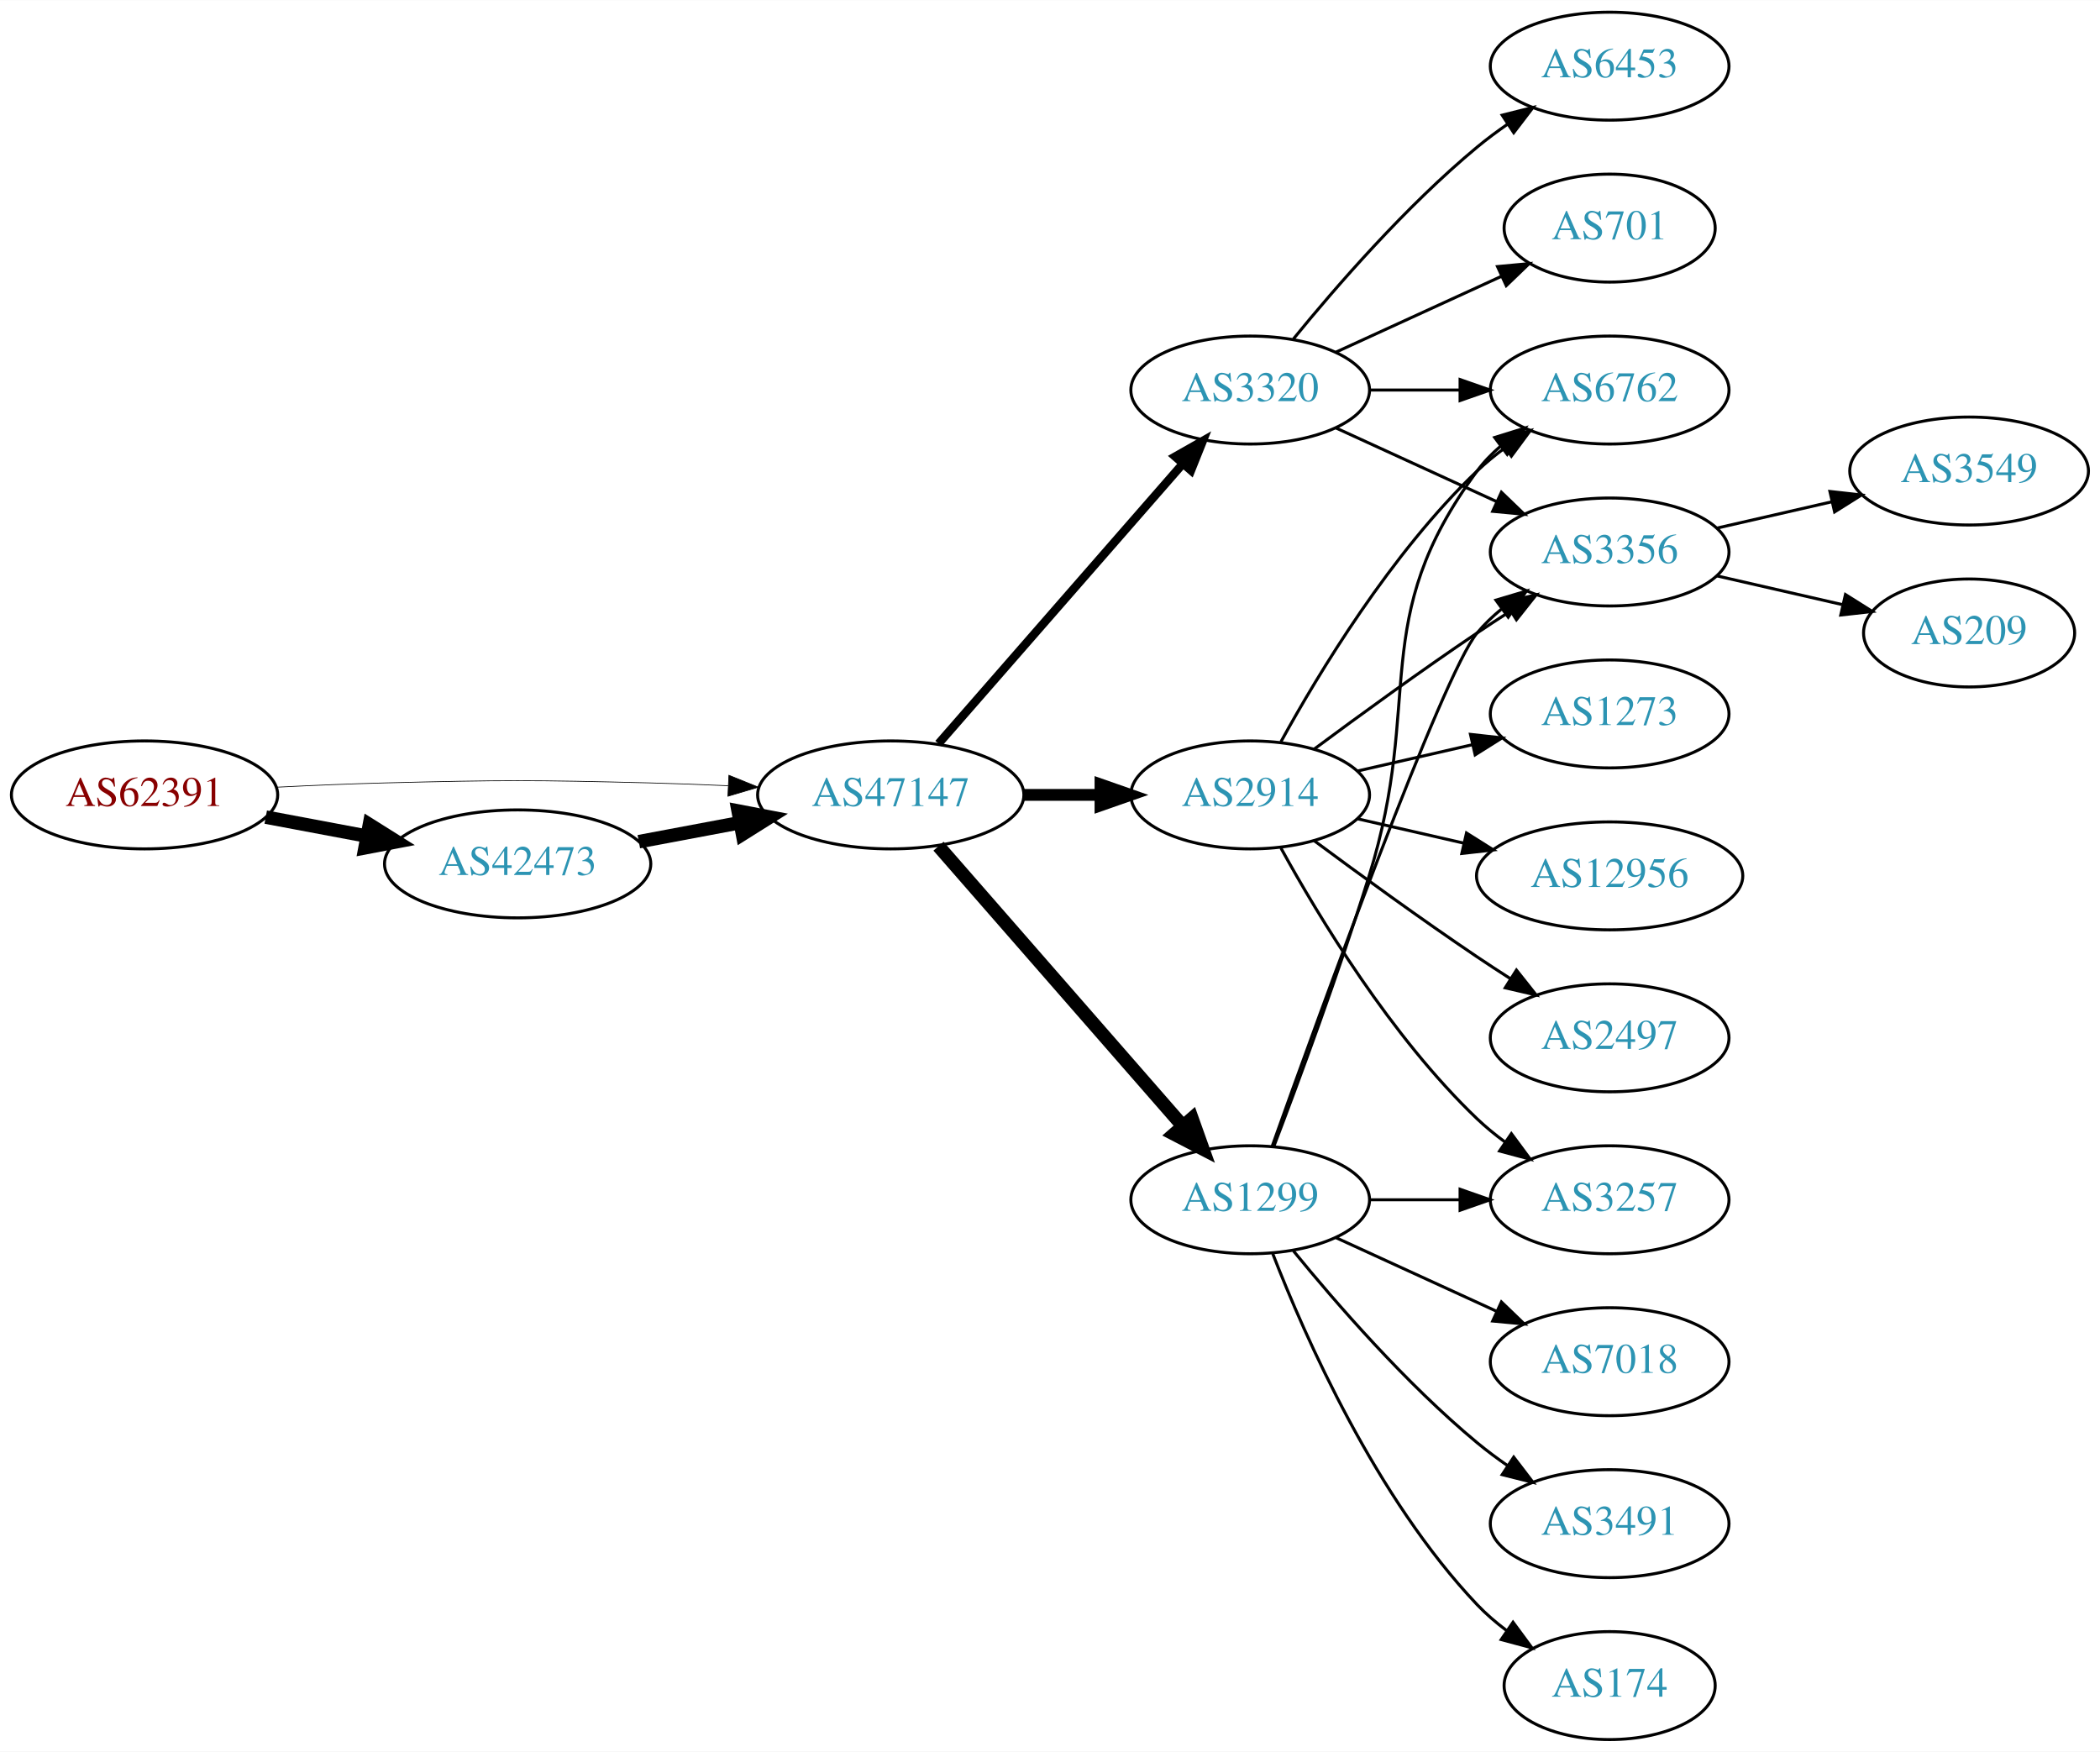
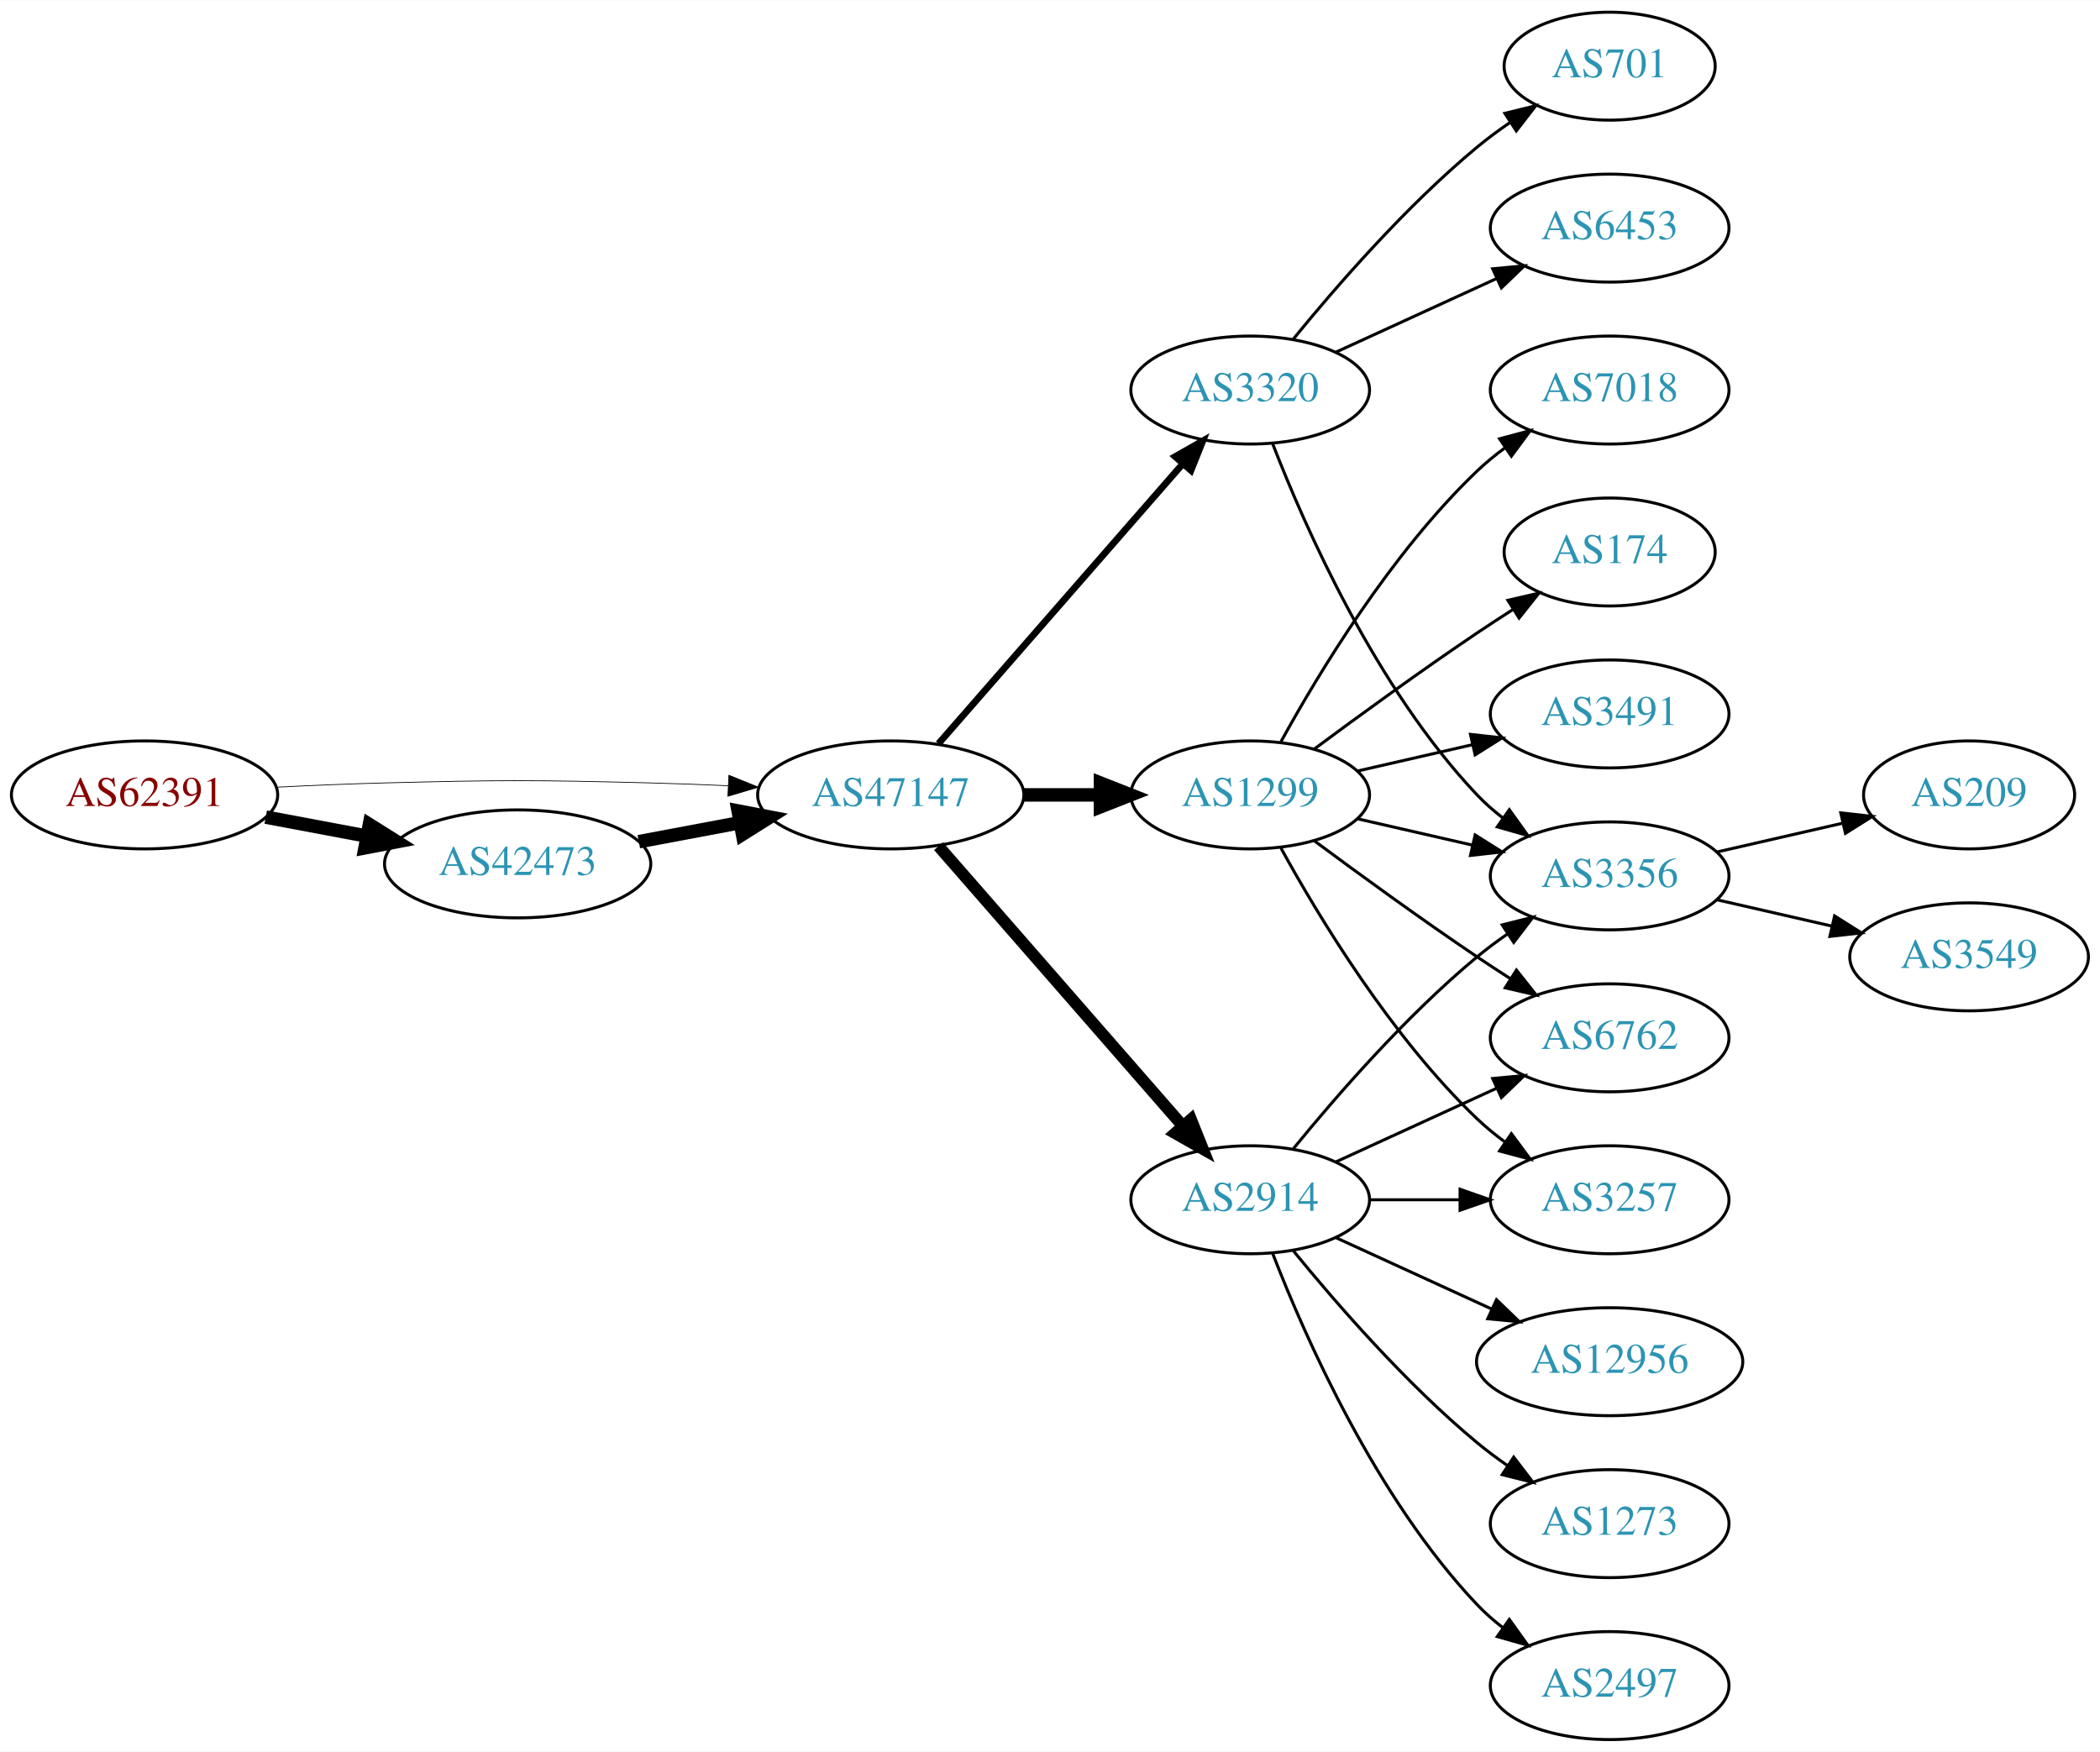
<svg xmlns="http://www.w3.org/2000/svg" xmlns:xlink="http://www.w3.org/1999/xlink" width="700pt" height="584pt" viewBox="0.00 0.00 700.15 584.00">
  <g id="graph0" class="graph" transform="scale(1 1) rotate(0) translate(4 580)">
    <polygon fill="white" stroke="none" points="-4,4 -4,-580 696.155,-580 696.155,4 -4,4" />
    <g id="node1" class="node">
      <g id="a_node1">
        <a xlink:href="/asn/62391" xlink:title="AS62391 ~ Comm-IT EDV DienstleistungsgmbH [AT]">
          <ellipse fill="#ffffff" stroke="black" cx="44.196" cy="-315" rx="44.393" ry="18" />
          <text text-anchor="middle" x="44.196" y="-311.3" font-family="Times,serif" font-size="14.00" fill="#880000">AS62391</text>
        </a>
      </g>
    </g>
    <g id="node2" class="node">
      <g id="a_node2">
        <a xlink:href="/asn/42473" xlink:title="AS42473 ~ ANEXIA Internetdienstleistungs GmbH [AT]">
          <ellipse fill="#ffffff" stroke="black" cx="168.588" cy="-292" rx="44.393" ry="18" />
          <text text-anchor="middle" x="168.588" y="-288.3" font-family="Times,serif" font-size="14.00" fill="#2c94b3">AS42473</text>
        </a>
      </g>
    </g>
    <g id="edge1" class="edge">
      <path fill="none" stroke="black" stroke-width="4.5" d="M84.595,-307.596C95.296,-305.585 107.019,-303.382 118.196,-301.282" />
      <polygon fill="black" stroke="black" stroke-width="4.5" points="119.162,-305.107 128.263,-299.39 117.707,-297.367 119.162,-305.107" />
    </g>
    <g id="node3" class="node">
      <g id="a_node3">
        <a xlink:href="/asn/47147" xlink:title="AS47147 ~ ANEXIA Internetdienstleistungs GmbH [AT]">
          <ellipse fill="#ffffff" stroke="black" cx="292.98" cy="-315" rx="44.393" ry="18" />
          <text text-anchor="middle" x="292.98" y="-311.3" font-family="Times,serif" font-size="14.00" fill="#2c94b3">AS47147</text>
        </a>
      </g>
    </g>
    <g id="edge2" class="edge">
-       <path fill="none" stroke="black" stroke-width="0.237" d="M88.339,-317.575C100.033,-318.165 112.694,-318.705 124.392,-319 163.665,-319.991 173.511,-319.991 212.784,-319 221.192,-318.788 230.098,-318.449 238.784,-318.056" />
-       <polygon fill="black" stroke="black" stroke-width="0.237" points="239.017,-321.549 248.838,-317.575 238.682,-314.557 239.017,-321.549" />
+       <path fill="none" stroke="black" stroke-width="0.25" d="M88.339,-317.575C100.033,-318.165 112.694,-318.705 124.392,-319 163.665,-319.991 173.511,-319.991 212.784,-319 221.192,-318.788 230.098,-318.449 238.784,-318.056" />
+       <polygon fill="black" stroke="black" stroke-width="0.25" points="239.017,-321.549 248.838,-317.575 238.682,-314.557 239.017,-321.549" />
    </g>
    <g id="edge3" class="edge">
      <path fill="none" stroke="black" stroke-width="4.5" d="M208.988,-299.404C219.688,-301.415 231.411,-303.618 242.589,-305.718" />
      <polygon fill="black" stroke="black" stroke-width="4.5" points="242.1,-309.633 252.655,-307.61 243.554,-301.893 242.1,-309.633" />
    </g>
    <g id="node4" class="node">
      <g id="a_node4">
        <a xlink:href="/asn/2914" xlink:title="AS2914 ~ NTT America, Inc. [US]">
-           <ellipse fill="#ffffff" stroke="black" cx="412.823" cy="-315" rx="39.794" ry="18" />
-           <text text-anchor="middle" x="412.823" y="-311.3" font-family="Times,serif" font-size="14.00" fill="#2c94b3">AS2914</text>
+           <ellipse fill="#ffffff" stroke="black" cx="412.823" cy="-180" rx="39.794" ry="18" />
+           <text text-anchor="middle" x="412.823" y="-176.3" font-family="Times,serif" font-size="14.00" fill="#2c94b3">AS2914</text>
        </a>
      </g>
    </g>
    <g id="edge4" class="edge">
-       <path fill="none" stroke="black" stroke-width="3.938" d="M337.191,-315C345.504,-315 354.267,-315 362.749,-315" />
-       <polygon fill="black" stroke="black" stroke-width="3.938" points="362.908,-318.5 372.908,-315 362.908,-311.5 362.908,-318.5" />
+       <path fill="none" stroke="black" stroke-width="3.938" d="M308.905,-297.902C329.448,-274.369 366.567,-231.845 390.164,-204.813" />
+       <polygon fill="black" stroke="black" stroke-width="3.938" points="393.08,-206.794 397.019,-196.959 387.806,-202.191 393.08,-206.794" />
    </g>
    <g id="node5" class="node">
      <g id="a_node5">
-         <a xlink:href="/asn/1299" xlink:title="AS1299 ~ Telia Carrier [EU]">
-           <ellipse fill="#ffffff" stroke="black" cx="412.823" cy="-180" rx="39.794" ry="18" />
-           <text text-anchor="middle" x="412.823" y="-176.3" font-family="Times,serif" font-size="14.00" fill="#2c94b3">AS1299</text>
-         </a>
-       </g>
-     </g>
-     <g id="edge5" class="edge">
-       <path fill="none" stroke="black" stroke-width="4.5" d="M308.905,-297.902C329.448,-274.369 366.567,-231.845 390.164,-204.813" />
-       <polygon fill="black" stroke="black" stroke-width="4.5" points="393.41,-207.082 397.019,-196.959 387.477,-201.903 393.41,-207.082" />
-     </g>
-     <g id="node6" class="node">
-       <g id="a_node6">
        <a xlink:href="/asn/3320" xlink:title="AS3320 ~ DTAG [DE]">
          <ellipse fill="#ffffff" stroke="black" cx="412.823" cy="-450" rx="39.794" ry="18" />
          <text text-anchor="middle" x="412.823" y="-446.3" font-family="Times,serif" font-size="14.00" fill="#2c94b3">AS3320</text>
        </a>
      </g>
    </g>
+     <g id="edge5" class="edge">
+       <path fill="none" stroke="black" stroke-width="2.25" d="M308.905,-332.098C329.448,-355.631 366.567,-398.155 390.164,-425.187" />
+       <polygon fill="black" stroke="black" stroke-width="2.25" points="387.806,-427.809 397.019,-433.041 393.08,-423.206 387.806,-427.809" />
+     </g>
+     <g id="node6" class="node">
+       <g id="a_node6">
+         <a xlink:href="/asn/1299" xlink:title="AS1299 ~ Telia Carrier [EU]">
+           <ellipse fill="#ffffff" stroke="black" cx="412.823" cy="-315" rx="39.794" ry="18" />
+           <text text-anchor="middle" x="412.823" y="-311.3" font-family="Times,serif" font-size="14.00" fill="#2c94b3">AS1299</text>
+         </a>
+       </g>
+     </g>
    <g id="edge6" class="edge">
-       <path fill="none" stroke="black" stroke-width="2.812" d="M308.905,-332.098C329.448,-355.631 366.567,-398.155 390.164,-425.187" />
-       <polygon fill="black" stroke="black" stroke-width="2.812" points="387.806,-427.809 397.019,-433.041 393.08,-423.206 387.806,-427.809" />
+       <path fill="none" stroke="black" stroke-width="4.5" d="M337.191,-315C345.504,-315 354.267,-315 362.749,-315" />
+       <polygon fill="black" stroke="black" stroke-width="4.5" points="362.908,-318.938 372.908,-315 362.908,-311.063 362.908,-318.938" />
    </g>
    <g id="node7" class="node">
      <g id="a_node7">
-         <a xlink:href="/asn/2497" xlink:title="AS2497 ~ Internet Initiative Japan Inc. [JP]">
-           <ellipse fill="#ffffff" stroke="black" cx="532.666" cy="-234" rx="39.794" ry="18" />
-           <text text-anchor="middle" x="532.666" y="-230.3" font-family="Times,serif" font-size="14.00" fill="#2c94b3">AS2497</text>
+         <a xlink:href="/asn/3257" xlink:title="AS3257 ~ GTT [DE]">
+           <ellipse fill="#ffffff" stroke="black" cx="532.666" cy="-180" rx="39.794" ry="18" />
+           <text text-anchor="middle" x="532.666" y="-176.3" font-family="Times,serif" font-size="14.00" fill="#2c94b3">AS3257</text>
        </a>
      </g>
    </g>
    <g id="edge7" class="edge">
-       <path fill="none" stroke="black" d="M434.153,-299.723C449.016,-288.696 469.76,-273.593 488.469,-261 492.018,-258.611 495.769,-256.161 499.517,-253.758" />
-       <polygon fill="black" stroke="black" points="501.585,-256.591 508.166,-248.288 497.843,-250.675 501.585,-256.591" />
+       <path fill="none" stroke="black" d="M452.736,-180C462.289,-180 472.639,-180 482.601,-180" />
+       <polygon fill="black" stroke="black" points="482.794,-183.5 492.794,-180 482.794,-176.5 482.794,-183.5" />
    </g>
    <g id="node8" class="node">
      <g id="a_node8">
-         <a xlink:href="/asn/6762" xlink:title="AS6762 ~ TELECOM ITALIA SPARKLE S.p.A. [IT]">
-           <ellipse fill="#ffffff" stroke="black" cx="532.666" cy="-450" rx="39.794" ry="18" />
-           <text text-anchor="middle" x="532.666" y="-446.3" font-family="Times,serif" font-size="14.00" fill="#2c94b3">AS6762</text>
+         <a xlink:href="/asn/12956" xlink:title="AS12956 ~ TELXIUS [ES]">
+           <ellipse fill="#ffffff" stroke="black" cx="532.666" cy="-126" rx="44.393" ry="18" />
+           <text text-anchor="middle" x="532.666" y="-122.3" font-family="Times,serif" font-size="14.00" fill="#2c94b3">AS12956</text>
        </a>
      </g>
    </g>
    <g id="edge8" class="edge">
-       <path fill="none" stroke="black" d="M423.064,-332.713C435.61,-355.561 459.787,-395.611 488.469,-423 491.338,-425.739 494.527,-428.347 497.836,-430.785" />
-       <polygon fill="black" stroke="black" points="495.959,-433.742 506.195,-436.477 499.899,-427.956 495.959,-433.742" />
+       <path fill="none" stroke="black" d="M441.452,-167.339C456.95,-160.238 476.516,-151.272 493.463,-143.506" />
+       <polygon fill="black" stroke="black" points="494.933,-146.683 502.565,-139.335 492.016,-140.319 494.933,-146.683" />
    </g>
    <g id="node9" class="node">
      <g id="a_node9">
        <a xlink:href="/asn/3356" xlink:title="AS3356 ~ Level 3 Parent, LLC [US]">
-           <ellipse fill="#ffffff" stroke="black" cx="532.666" cy="-396" rx="39.794" ry="18" />
-           <text text-anchor="middle" x="532.666" y="-392.3" font-family="Times,serif" font-size="14.00" fill="#2c94b3">AS3356</text>
+           <ellipse fill="#ffffff" stroke="black" cx="532.666" cy="-288" rx="39.794" ry="18" />
+           <text text-anchor="middle" x="532.666" y="-284.3" font-family="Times,serif" font-size="14.00" fill="#2c94b3">AS3356</text>
        </a>
      </g>
    </g>
    <g id="edge9" class="edge">
-       <path fill="none" stroke="black" d="M434.153,-330.277C449.016,-341.304 469.76,-356.407 488.469,-369 492.018,-371.389 495.769,-373.839 499.517,-376.242" />
-       <polygon fill="black" stroke="black" points="497.843,-379.325 508.166,-381.712 501.585,-373.409 497.843,-379.325" />
+       <path fill="none" stroke="black" d="M427.242,-197.065C441.357,-214.375 464.771,-241.345 488.469,-261 491.686,-263.668 495.186,-266.27 498.757,-268.741" />
+       <polygon fill="black" stroke="black" points="496.835,-271.666 507.113,-274.236 500.68,-265.817 496.835,-271.666" />
    </g>
    <g id="node10" class="node">
      <g id="a_node10">
+         <a xlink:href="/asn/6762" xlink:title="AS6762 ~ TELECOM ITALIA SPARKLE S.p.A. [IT]">
+           <ellipse fill="#ffffff" stroke="black" cx="532.666" cy="-234" rx="39.794" ry="18" />
+           <text text-anchor="middle" x="532.666" y="-230.3" font-family="Times,serif" font-size="14.00" fill="#2c94b3">AS6762</text>
+         </a>
+       </g>
+     </g>
+     <g id="edge10" class="edge">
+       <path fill="none" stroke="black" d="M441.452,-192.661C457.409,-199.973 477.679,-209.261 494.962,-217.181" />
+       <polygon fill="black" stroke="black" points="493.661,-220.435 504.21,-221.419 496.577,-214.071 493.661,-220.435" />
+     </g>
+     <g id="node11" class="node">
+       <g id="a_node11">
        <a xlink:href="/asn/1273" xlink:title="AS1273 ~ Vodafone Group PLC [EU]">
+           <ellipse fill="#ffffff" stroke="black" cx="532.666" cy="-72" rx="39.794" ry="18" />
+           <text text-anchor="middle" x="532.666" y="-68.3" font-family="Times,serif" font-size="14.00" fill="#2c94b3">AS1273</text>
+         </a>
+       </g>
+     </g>
+     <g id="edge11" class="edge">
+       <path fill="none" stroke="black" d="M427.242,-162.935C441.357,-145.625 464.771,-118.655 488.469,-99 491.686,-96.332 495.186,-93.73 498.757,-91.259" />
+       <polygon fill="black" stroke="black" points="500.68,-94.183 507.113,-85.764 496.835,-88.334 500.68,-94.183" />
+     </g>
+     <g id="node12" class="node">
+       <g id="a_node12">
+         <a xlink:href="/asn/2497" xlink:title="AS2497 ~ Internet Initiative Japan Inc. [JP]">
+           <ellipse fill="#ffffff" stroke="black" cx="532.666" cy="-18" rx="39.794" ry="18" />
+           <text text-anchor="middle" x="532.666" y="-14.3" font-family="Times,serif" font-size="14.00" fill="#2c94b3">AS2497</text>
+         </a>
+       </g>
+     </g>
+     <g id="edge12" class="edge">
+       <path fill="none" stroke="black" d="M420.346,-162.006C431.097,-134.272 454.754,-80.571 488.469,-45 491.055,-42.272 493.973,-39.706 497.041,-37.323" />
+       <polygon fill="black" stroke="black" points="499.219,-40.069 505.389,-31.457 495.195,-34.342 499.219,-40.069" />
+     </g>
+     <g id="edge15" class="edge">
+       <path fill="none" stroke="black" d="M420.346,-432.006C431.097,-404.272 454.754,-350.571 488.469,-315 491.055,-312.272 493.973,-309.706 497.041,-307.323" />
+       <polygon fill="black" stroke="black" points="499.219,-310.07 505.389,-301.457 495.195,-304.342 499.219,-310.07" />
+     </g>
+     <g id="node13" class="node">
+       <g id="a_node13">
+         <a xlink:href="/asn/6453" xlink:title="AS6453 ~ TATA COMMUNICATIONS (AMERICA) INC [US]">
+           <ellipse fill="#ffffff" stroke="black" cx="532.666" cy="-504" rx="39.794" ry="18" />
+           <text text-anchor="middle" x="532.666" y="-500.3" font-family="Times,serif" font-size="14.00" fill="#2c94b3">AS6453</text>
+         </a>
+       </g>
+     </g>
+     <g id="edge13" class="edge">
+       <path fill="none" stroke="black" d="M441.452,-462.661C457.409,-469.973 477.679,-479.261 494.962,-487.181" />
+       <polygon fill="black" stroke="black" points="493.661,-490.435 504.21,-491.419 496.577,-484.071 493.661,-490.435" />
+     </g>
+     <g id="node14" class="node">
+       <g id="a_node14">
+         <a xlink:href="/asn/701" xlink:title="AS701 ~ UUNET [US]">
+           <ellipse fill="#ffffff" stroke="black" cx="532.666" cy="-558" rx="35.194" ry="18" />
+           <text text-anchor="middle" x="532.666" y="-554.3" font-family="Times,serif" font-size="14.00" fill="#2c94b3">AS701</text>
+         </a>
+       </g>
+     </g>
+     <g id="edge14" class="edge">
+       <path fill="none" stroke="black" d="M427.242,-467.065C441.357,-484.375 464.771,-511.345 488.469,-531 491.933,-533.872 495.725,-536.669 499.58,-539.308" />
+       <polygon fill="black" stroke="black" points="497.722,-542.275 508.012,-544.797 501.541,-536.408 497.722,-542.275" />
+     </g>
+     <g id="edge22" class="edge">
+       <path fill="none" stroke="black" d="M423.064,-297.287C435.61,-274.439 459.787,-234.389 488.469,-207 491.338,-204.261 494.527,-201.653 497.836,-199.215" />
+       <polygon fill="black" stroke="black" points="499.899,-202.044 506.195,-193.523 495.959,-196.258 499.899,-202.044" />
+     </g>
+     <g id="edge19" class="edge">
+       <path fill="none" stroke="black" d="M448.542,-307.045C460.542,-304.296 474.163,-301.175 486.856,-298.267" />
+       <polygon fill="black" stroke="black" points="487.821,-301.636 496.787,-295.991 486.258,-294.813 487.821,-301.636" />
+     </g>
+     <g id="edge21" class="edge">
+       <path fill="none" stroke="black" d="M434.153,-299.723C449.016,-288.696 469.76,-273.593 488.469,-261 492.018,-258.611 495.769,-256.161 499.517,-253.758" />
+       <polygon fill="black" stroke="black" points="501.585,-256.591 508.166,-248.288 497.843,-250.675 501.585,-256.591" />
+     </g>
+     <g id="node17" class="node">
+       <g id="a_node17">
+         <a xlink:href="/asn/174" xlink:title="AS174 ~ Cogent Communications [US]">
+           <ellipse fill="#ffffff" stroke="black" cx="532.666" cy="-396" rx="35.194" ry="18" />
+           <text text-anchor="middle" x="532.666" y="-392.3" font-family="Times,serif" font-size="14.00" fill="#2c94b3">AS174</text>
+         </a>
+       </g>
+     </g>
+     <g id="edge18" class="edge">
+       <path fill="none" stroke="black" d="M434.153,-330.277C449.016,-341.304 469.76,-356.407 488.469,-369 492.287,-371.569 496.337,-374.21 500.367,-376.786" />
+       <polygon fill="black" stroke="black" points="498.736,-379.895 509.061,-382.271 502.471,-373.975 498.736,-379.895" />
+     </g>
+     <g id="node18" class="node">
+       <g id="a_node18">
+         <a xlink:href="/asn/3491" xlink:title="AS3491 ~ PCCW Global, Inc. [US]">
          <ellipse fill="#ffffff" stroke="black" cx="532.666" cy="-342" rx="39.794" ry="18" />
-           <text text-anchor="middle" x="532.666" y="-338.3" font-family="Times,serif" font-size="14.00" fill="#2c94b3">AS1273</text>
-         </a>
-       </g>
-     </g>
-     <g id="edge10" class="edge">
+           <text text-anchor="middle" x="532.666" y="-338.3" font-family="Times,serif" font-size="14.00" fill="#2c94b3">AS3491</text>
+         </a>
+       </g>
+     </g>
+     <g id="edge20" class="edge">
      <path fill="none" stroke="black" d="M448.542,-322.955C460.542,-325.704 474.163,-328.825 486.856,-331.733" />
      <polygon fill="black" stroke="black" points="486.258,-335.187 496.787,-334.009 487.821,-328.364 486.258,-335.187" />
    </g>
-     <g id="node11" class="node">
-       <g id="a_node11">
-         <a xlink:href="/asn/12956" xlink:title="AS12956 ~ TELXIUS [ES]">
-           <ellipse fill="#ffffff" stroke="black" cx="532.666" cy="-288" rx="44.393" ry="18" />
-           <text text-anchor="middle" x="532.666" y="-284.3" font-family="Times,serif" font-size="14.00" fill="#2c94b3">AS12956</text>
-         </a>
-       </g>
-     </g>
-     <g id="edge11" class="edge">
-       <path fill="none" stroke="black" d="M448.542,-307.045C459.681,-304.493 472.216,-301.621 484.109,-298.896" />
-       <polygon fill="black" stroke="black" points="484.938,-302.297 493.903,-296.652 483.374,-295.474 484.938,-302.297" />
-     </g>
-     <g id="node12" class="node">
-       <g id="a_node12">
-         <a xlink:href="/asn/3257" xlink:title="AS3257 ~ GTT [DE]">
-           <ellipse fill="#ffffff" stroke="black" cx="532.666" cy="-180" rx="39.794" ry="18" />
-           <text text-anchor="middle" x="532.666" y="-176.3" font-family="Times,serif" font-size="14.00" fill="#2c94b3">AS3257</text>
-         </a>
-       </g>
-     </g>
-     <g id="edge12" class="edge">
-       <path fill="none" stroke="black" d="M423.064,-297.287C435.61,-274.439 459.787,-234.389 488.469,-207 491.338,-204.261 494.527,-201.653 497.836,-199.215" />
-       <polygon fill="black" stroke="black" points="499.899,-202.044 506.195,-193.523 495.959,-196.258 499.899,-202.044" />
-     </g>
-     <g id="edge14" class="edge">
-       <path fill="none" stroke="black" d="M420.71,-197.809C428.821,-219.094 442.455,-255.869 452.469,-288 470.946,-347.284 451.566,-373.059 488.469,-423 490.703,-426.023 493.386,-428.786 496.307,-431.293" />
-       <polygon fill="black" stroke="black" points="494.333,-434.186 504.45,-437.331 498.502,-428.563 494.333,-434.186" />
-     </g>
-     <g id="edge15" class="edge">
-       <path fill="none" stroke="black" d="M420.153,-197.86C435.994,-242.267 476.903,-355.103 488.469,-369 490.874,-371.889 493.671,-374.563 496.663,-377.013" />
-       <polygon fill="black" stroke="black" points="494.751,-379.95 504.906,-382.973 498.853,-374.277 494.751,-379.95" />
-     </g>
-     <g id="edge13" class="edge">
-       <path fill="none" stroke="black" d="M452.736,-180C462.289,-180 472.639,-180 482.601,-180" />
-       <polygon fill="black" stroke="black" points="482.794,-183.5 492.794,-180 482.794,-176.5 482.794,-183.5" />
-     </g>
-     <g id="node13" class="node">
-       <g id="a_node13">
+     <g id="node19" class="node">
+       <g id="a_node19">
        <a xlink:href="/asn/7018" xlink:title="AS7018 ~ AT&amp;T Services, Inc. [US]">
-           <ellipse fill="#ffffff" stroke="black" cx="532.666" cy="-126" rx="39.794" ry="18" />
-           <text text-anchor="middle" x="532.666" y="-122.3" font-family="Times,serif" font-size="14.00" fill="#2c94b3">AS7018</text>
-         </a>
-       </g>
-     </g>
-     <g id="edge16" class="edge">
-       <path fill="none" stroke="black" d="M441.452,-167.339C457.409,-160.027 477.679,-150.739 494.962,-142.819" />
-       <polygon fill="black" stroke="black" points="496.577,-145.929 504.21,-138.581 493.661,-139.565 496.577,-145.929" />
-     </g>
-     <g id="node14" class="node">
-       <g id="a_node14">
-         <a xlink:href="/asn/3491" xlink:title="AS3491 ~ PCCW Global, Inc. [US]">
-           <ellipse fill="#ffffff" stroke="black" cx="532.666" cy="-72" rx="39.794" ry="18" />
-           <text text-anchor="middle" x="532.666" y="-68.3" font-family="Times,serif" font-size="14.00" fill="#2c94b3">AS3491</text>
-         </a>
-       </g>
-     </g>
-     <g id="edge17" class="edge">
-       <path fill="none" stroke="black" d="M427.242,-162.935C441.357,-145.625 464.771,-118.655 488.469,-99 491.686,-96.332 495.186,-93.73 498.757,-91.259" />
-       <polygon fill="black" stroke="black" points="500.68,-94.183 507.113,-85.764 496.835,-88.334 500.68,-94.183" />
+           <ellipse fill="#ffffff" stroke="black" cx="532.666" cy="-450" rx="39.794" ry="18" />
+           <text text-anchor="middle" x="532.666" y="-446.3" font-family="Times,serif" font-size="14.00" fill="#2c94b3">AS7018</text>
+         </a>
+       </g>
+     </g>
+     <g id="edge23" class="edge">
+       <path fill="none" stroke="black" d="M423.064,-332.713C435.61,-355.561 459.787,-395.611 488.469,-423 491.338,-425.739 494.527,-428.347 497.836,-430.785" />
+       <polygon fill="black" stroke="black" points="495.959,-433.742 506.195,-436.477 499.899,-427.956 495.959,-433.742" />
    </g>
    <g id="node15" class="node">
      <g id="a_node15">
-         <a xlink:href="/asn/174" xlink:title="AS174 ~ Cogent Communications [US]">
-           <ellipse fill="#ffffff" stroke="black" cx="532.666" cy="-18" rx="35.194" ry="18" />
-           <text text-anchor="middle" x="532.666" y="-14.3" font-family="Times,serif" font-size="14.00" fill="#2c94b3">AS174</text>
-         </a>
-       </g>
-     </g>
-     <g id="edge18" class="edge">
-       <path fill="none" stroke="black" d="M420.346,-162.006C431.097,-134.272 454.754,-80.571 488.469,-45 491.412,-41.895 494.786,-38.999 498.321,-36.345" />
-       <polygon fill="black" stroke="black" points="500.451,-39.129 506.74,-30.603 496.507,-33.346 500.451,-39.129" />
-     </g>
-     <g id="edge19" class="edge">
-       <path fill="none" stroke="black" d="M452.736,-450C462.289,-450 472.639,-450 482.601,-450" />
-       <polygon fill="black" stroke="black" points="482.794,-453.5 492.794,-450 482.794,-446.5 482.794,-453.5" />
-     </g>
-     <g id="edge21" class="edge">
-       <path fill="none" stroke="black" d="M441.452,-437.339C457.409,-430.027 477.679,-420.739 494.962,-412.819" />
-       <polygon fill="black" stroke="black" points="496.577,-415.929 504.21,-408.581 493.661,-409.565 496.577,-415.929" />
+         <a xlink:href="/asn/209" xlink:title="AS209 ~ CenturyLink Communications, LLC [US]">
+           <ellipse fill="#ffffff" stroke="black" cx="652.508" cy="-315" rx="35.194" ry="18" />
+           <text text-anchor="middle" x="652.508" y="-311.3" font-family="Times,serif" font-size="14.00" fill="#2c94b3">AS209</text>
+         </a>
+       </g>
+     </g>
+     <g id="edge16" class="edge">
+       <path fill="none" stroke="black" d="M568.385,-295.955C581.477,-298.955 596.499,-302.396 610.14,-305.522" />
+       <polygon fill="black" stroke="black" points="609.718,-309.016 620.247,-307.838 611.282,-302.193 609.718,-309.016" />
    </g>
    <g id="node16" class="node">
      <g id="a_node16">
-         <a xlink:href="/asn/701" xlink:title="AS701 ~ UUNET [US]">
-           <ellipse fill="#ffffff" stroke="black" cx="532.666" cy="-504" rx="35.194" ry="18" />
-           <text text-anchor="middle" x="532.666" y="-500.3" font-family="Times,serif" font-size="14.00" fill="#2c94b3">AS701</text>
-         </a>
-       </g>
-     </g>
-     <g id="edge20" class="edge">
-       <path fill="none" stroke="black" d="M441.452,-462.661C457.868,-470.183 478.85,-479.798 496.446,-487.861" />
-       <polygon fill="black" stroke="black" points="495.275,-491.174 505.824,-492.158 498.191,-484.811 495.275,-491.174" />
-     </g>
-     <g id="node17" class="node">
-       <g id="a_node17">
-         <a xlink:href="/asn/6453" xlink:title="AS6453 ~ TATA COMMUNICATIONS (AMERICA) INC [US]">
-           <ellipse fill="#ffffff" stroke="black" cx="532.666" cy="-558" rx="39.794" ry="18" />
-           <text text-anchor="middle" x="532.666" y="-554.3" font-family="Times,serif" font-size="14.00" fill="#2c94b3">AS6453</text>
-         </a>
-       </g>
-     </g>
-     <g id="edge22" class="edge">
-       <path fill="none" stroke="black" d="M427.242,-467.065C441.357,-484.375 464.771,-511.345 488.469,-531 491.686,-533.668 495.186,-536.27 498.757,-538.741" />
-       <polygon fill="black" stroke="black" points="496.835,-541.666 507.113,-544.236 500.68,-535.817 496.835,-541.666" />
-     </g>
-     <g id="node18" class="node">
-       <g id="a_node18">
        <a xlink:href="/asn/3549" xlink:title="AS3549 ~ Level 3 Parent, LLC [US]">
-           <ellipse fill="#ffffff" stroke="black" cx="652.508" cy="-423" rx="39.794" ry="18" />
-           <text text-anchor="middle" x="652.508" y="-419.3" font-family="Times,serif" font-size="14.00" fill="#2c94b3">AS3549</text>
-         </a>
-       </g>
-     </g>
-     <g id="edge23" class="edge">
-       <path fill="none" stroke="black" d="M568.385,-403.955C580.385,-406.704 594.006,-409.825 606.698,-412.733" />
-       <polygon fill="black" stroke="black" points="606.101,-416.187 616.63,-415.009 607.664,-409.364 606.101,-416.187" />
-     </g>
-     <g id="node19" class="node">
-       <g id="a_node19">
-         <a xlink:href="/asn/209" xlink:title="AS209 ~ CenturyLink Communications, LLC [US]">
-           <ellipse fill="#ffffff" stroke="black" cx="652.508" cy="-369" rx="35.194" ry="18" />
-           <text text-anchor="middle" x="652.508" y="-365.3" font-family="Times,serif" font-size="14.00" fill="#2c94b3">AS209</text>
-         </a>
-       </g>
-     </g>
-     <g id="edge24" class="edge">
-       <path fill="none" stroke="black" d="M568.385,-388.045C581.477,-385.045 596.499,-381.604 610.14,-378.478" />
-       <polygon fill="black" stroke="black" points="611.282,-381.807 620.247,-376.162 609.718,-374.984 611.282,-381.807" />
+           <ellipse fill="#ffffff" stroke="black" cx="652.508" cy="-261" rx="39.794" ry="18" />
+           <text text-anchor="middle" x="652.508" y="-257.3" font-family="Times,serif" font-size="14.00" fill="#2c94b3">AS3549</text>
+         </a>
+       </g>
+     </g>
+     <g id="edge17" class="edge">
+       <path fill="none" stroke="black" d="M568.385,-280.045C580.385,-277.296 594.006,-274.175 606.698,-271.267" />
+       <polygon fill="black" stroke="black" points="607.664,-274.636 616.63,-268.991 606.101,-267.813 607.664,-274.636" />
    </g>
  </g>
</svg>
